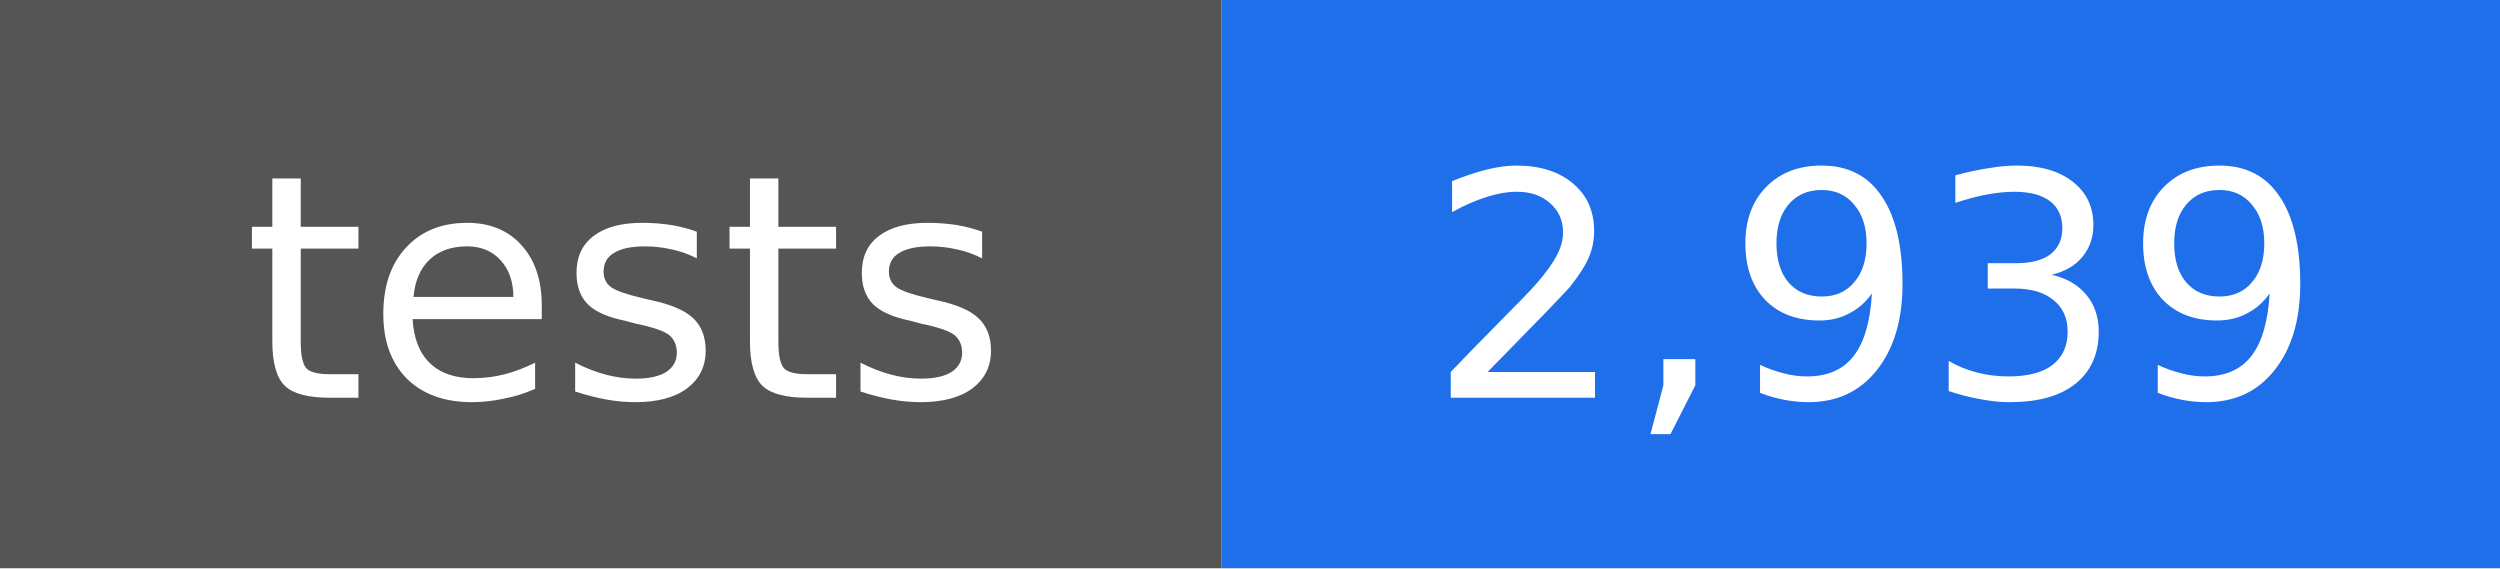
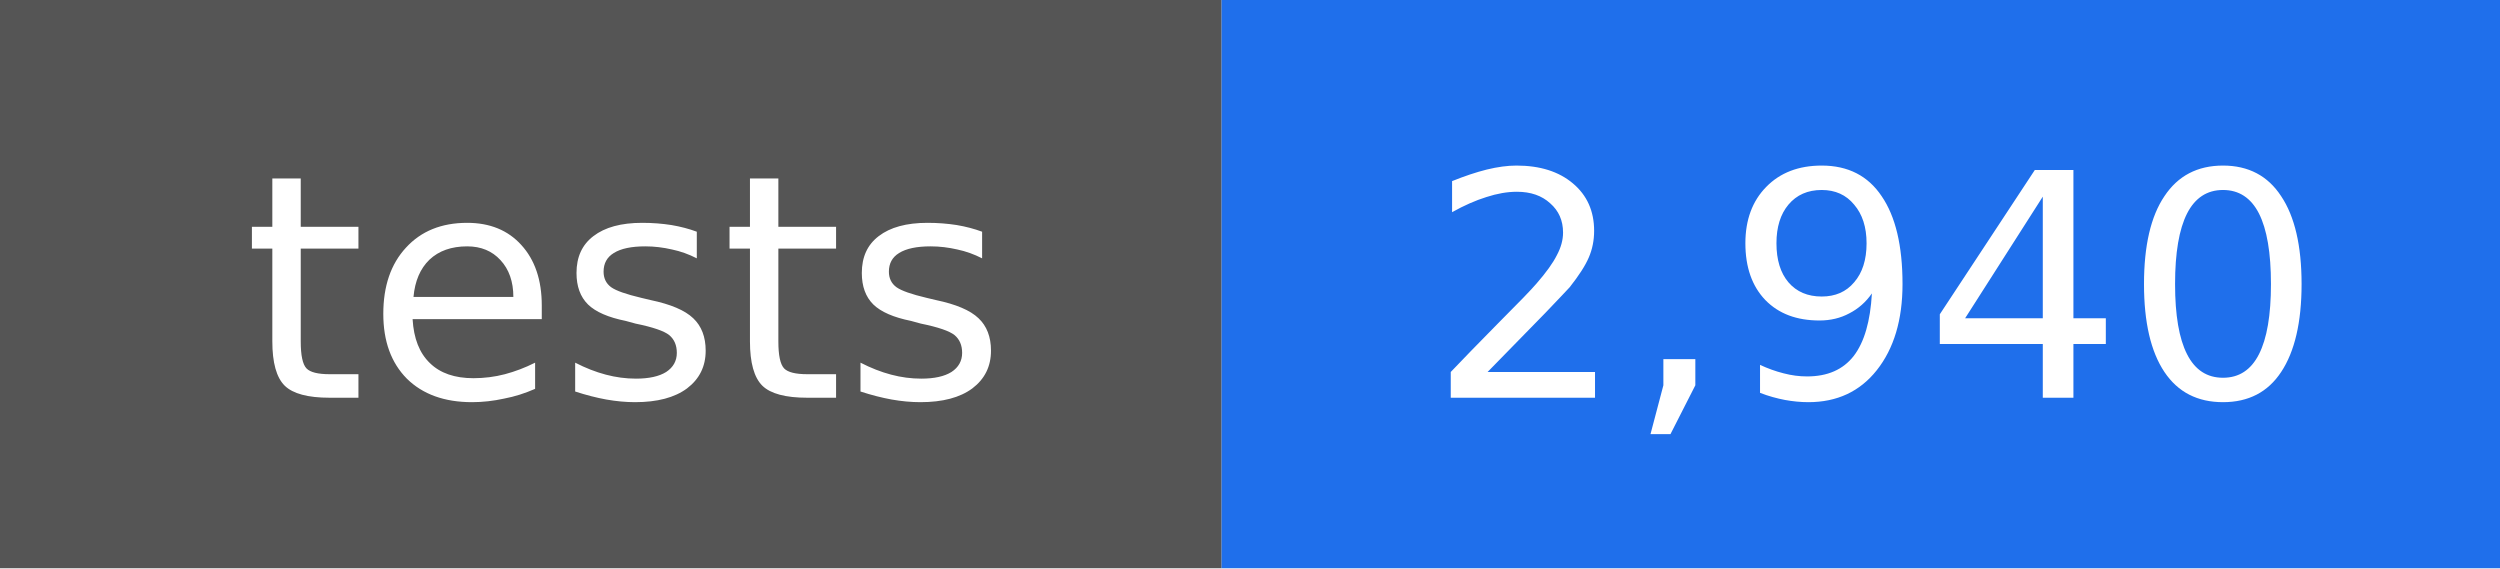
- <svg xmlns="http://www.w3.org/2000/svg" width="88" height="20" viewBox="0 0 88 20" role="img" aria-label="tests: 2,939">
+ <svg xmlns="http://www.w3.org/2000/svg" width="88" height="20" viewBox="0 0 88 20" role="img" aria-label="tests: 2,940">
  <rect width="43" height="20" fill="#555555" />
  <rect x="43" width="45" height="20" fill="#1f6feb" />
  <g fill="#ffffff" text-anchor="middle" font-family="DejaVu Sans, Verdana, sans-serif" font-size="11">
    <text x="22" y="14">tests</text>
-     <text x="66" y="14">2,939</text>
+     <text x="66" y="14">2,940</text>
  </g>
</svg>
